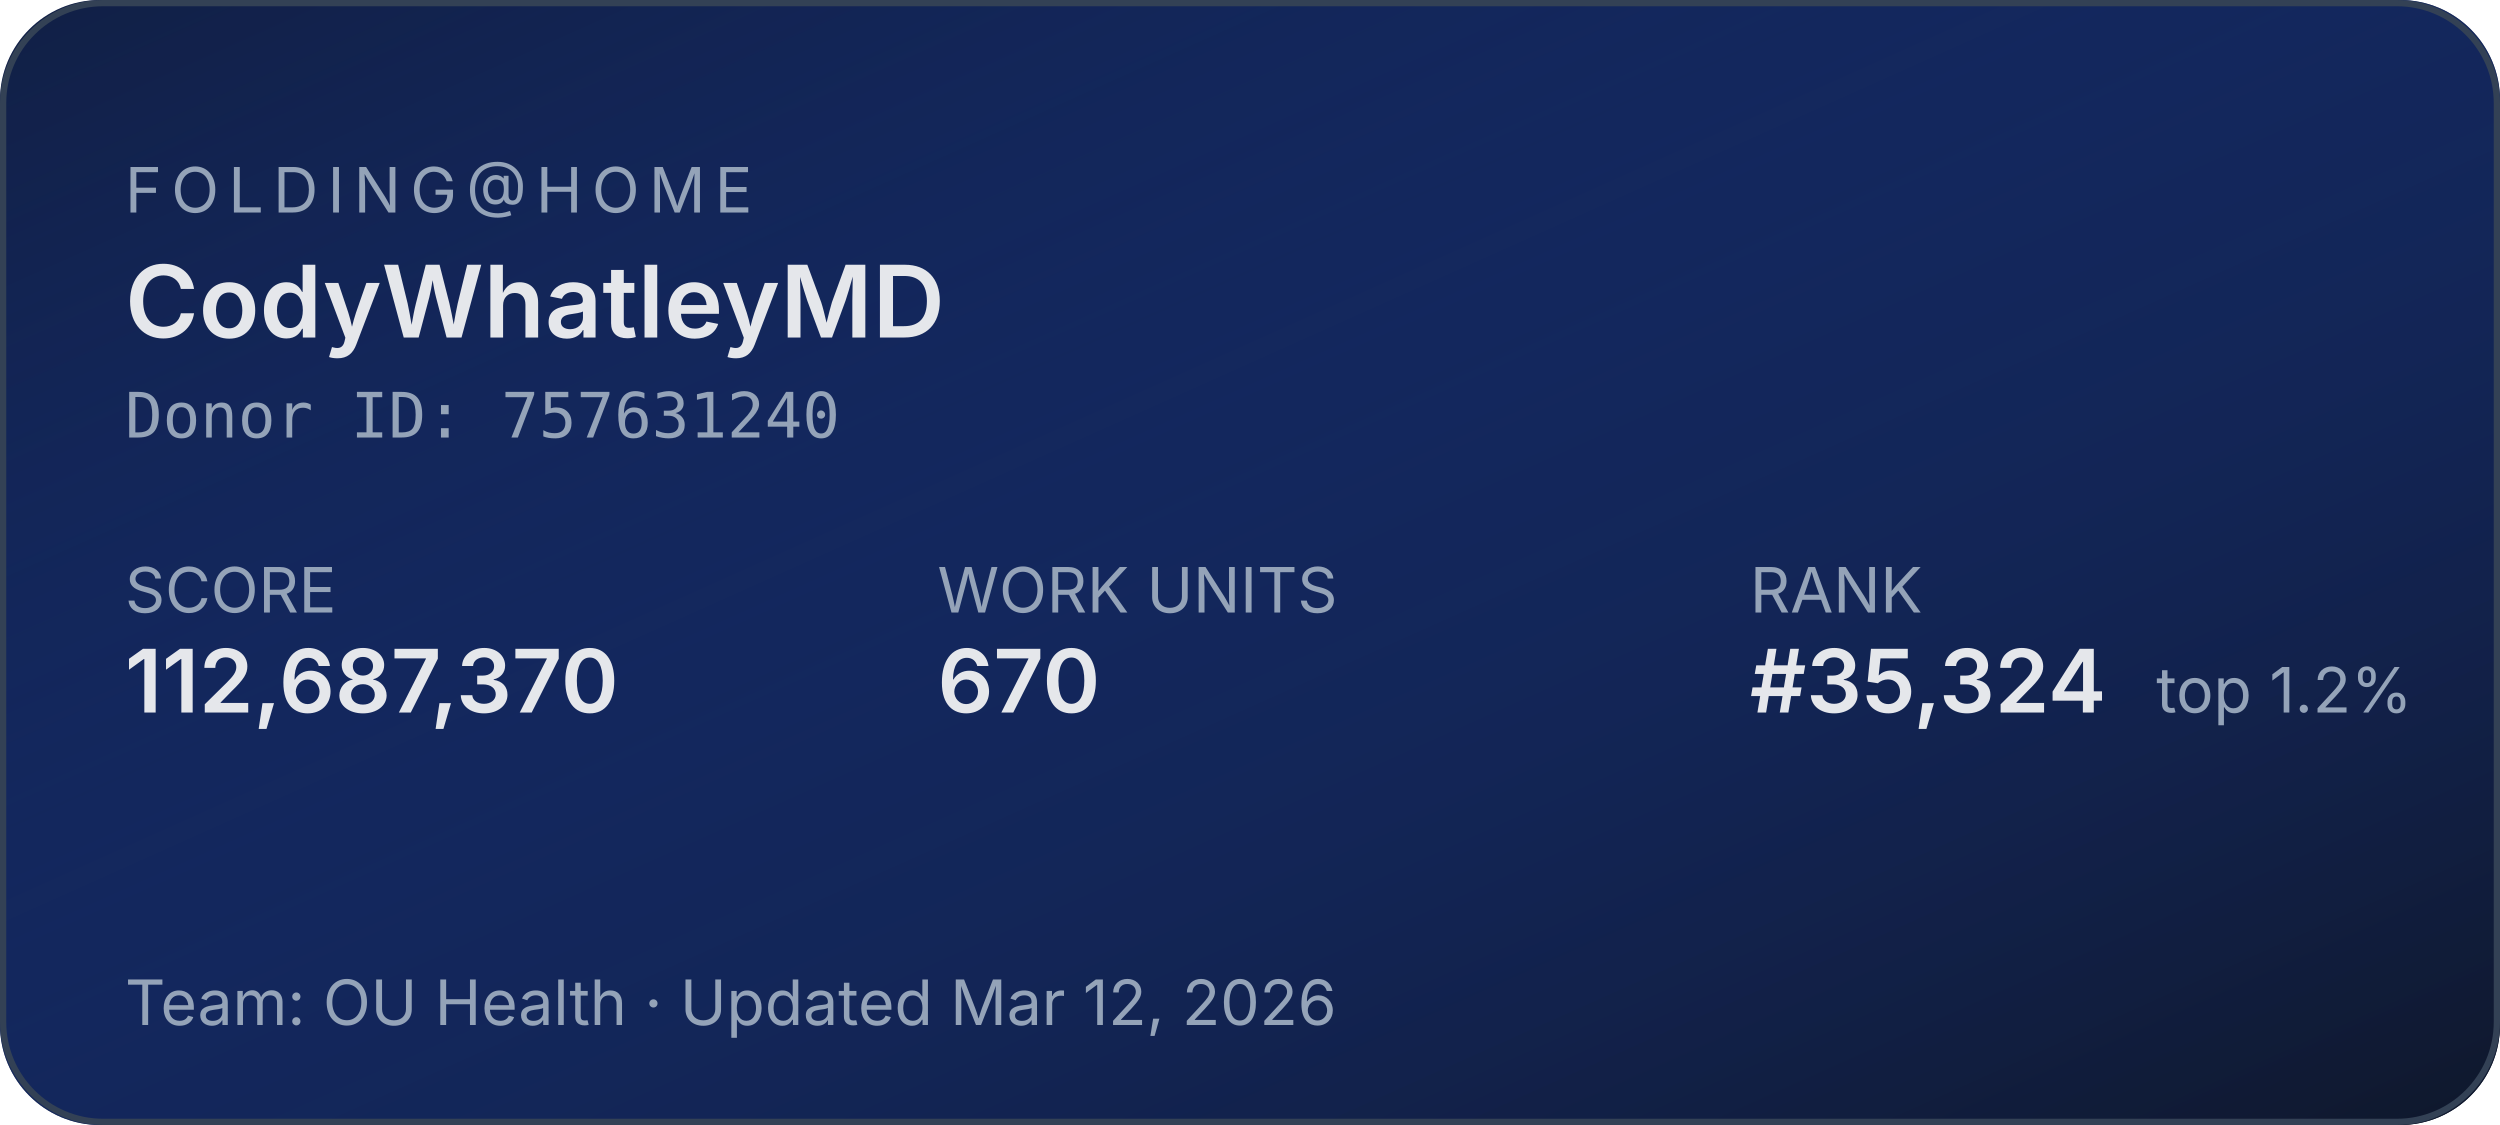
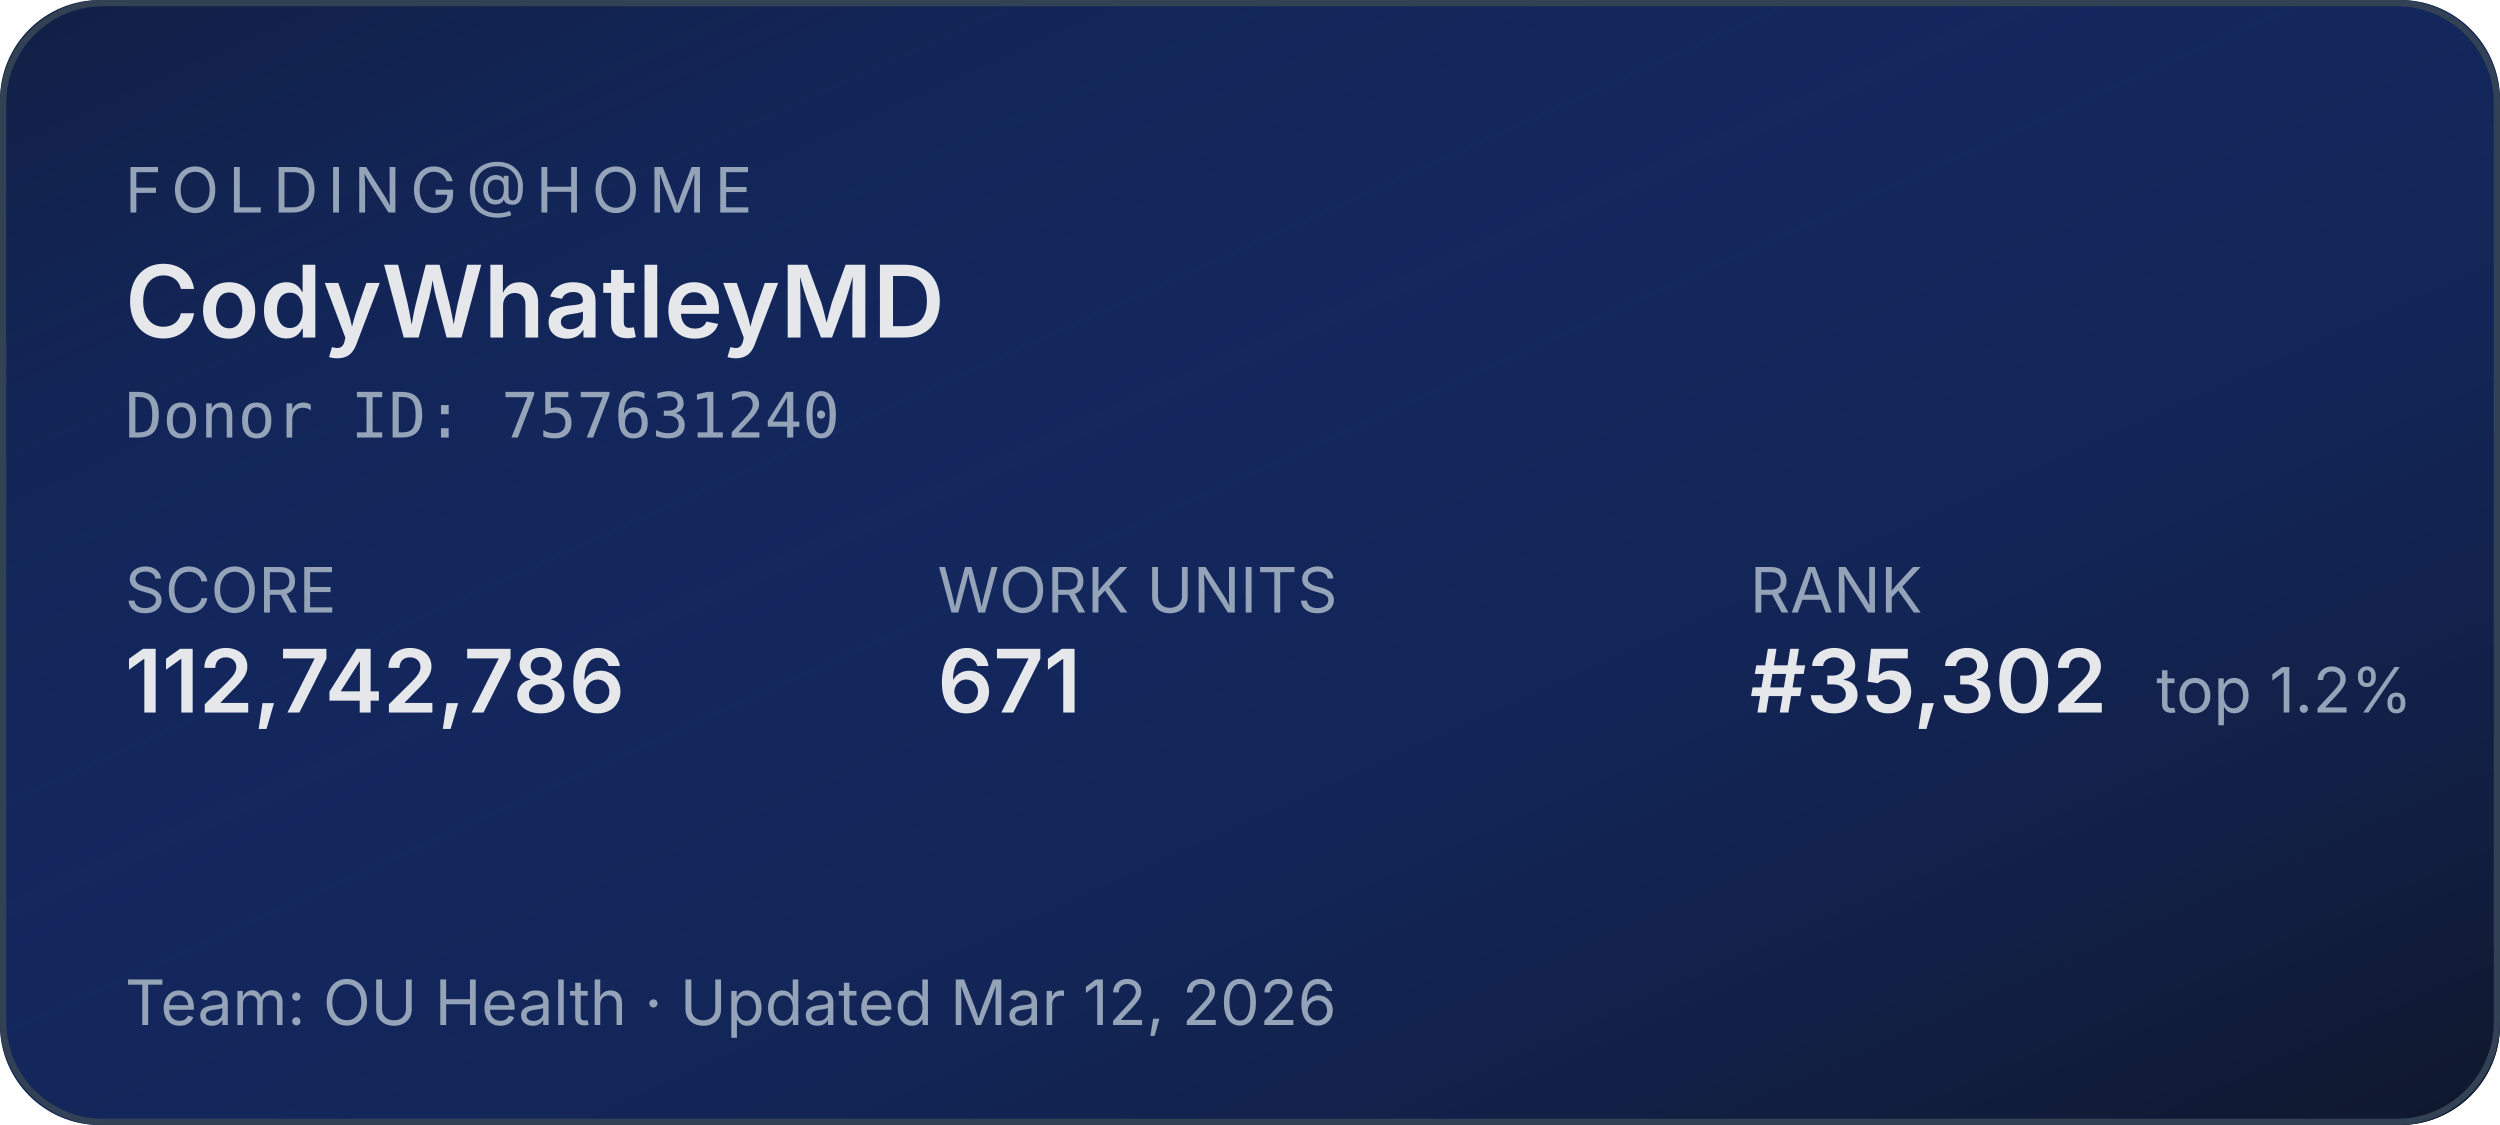
<svg xmlns="http://www.w3.org/2000/svg" width="400" height="180" role="img" aria-label="Folding@home stats for CodyWhatleyMD">
  <defs>
    <linearGradient id="bg" x1="0" y1="0" x2="1" y2="1">
      <stop offset="0%" stop-color="#1d4ed8" stop-opacity="0.15" />
      <stop offset="100%" stop-color="#0f172a" stop-opacity="1" />
    </linearGradient>
  </defs>
  <rect width="400" height="180" rx="16" fill="#0f172a" />
  <rect width="400" height="180" rx="16" fill="url(#bg)" />
  <rect x="0.5" y="0.5" width="399" height="179" rx="16" fill="none" stroke="#334155" stroke-width="1" />
  <g font-family="system-ui,-apple-system,sans-serif">
    <text x="20" y="34" fill="#94a3b8" font-size="10" letter-spacing="1.5" text-transform="uppercase">FOLDING@HOME</text>
    <text x="20" y="54" fill="#e5e7eb" font-size="16" font-weight="600">CodyWhatleyMD</text>
    <text x="20" y="70" fill="#94a3b8" font-size="10" font-family="ui-monospace,monospace">Donor ID: 757631240</text>
    <text x="20" y="98" fill="#94a3b8" font-size="10">SCORE</text>
-     <text x="20" y="114" fill="#e5e7eb" font-size="14" font-weight="600">112,687,370</text>
+     <text x="20" y="114" fill="#e5e7eb" font-size="14" font-weight="600">112,742,786</text>
    <text x="150" y="98" fill="#94a3b8" font-size="10">WORK UNITS</text>
-     <text x="150" y="114" fill="#e5e7eb" font-size="14" font-weight="600">670</text>
+     <text x="150" y="114" fill="#e5e7eb" font-size="14" font-weight="600">671</text>
    <text x="280" y="98" fill="#94a3b8" font-size="10">RANK</text>
-     <text x="280" y="114" fill="#e5e7eb" font-size="14" font-weight="600">#35,324</text>
+     <text x="280" y="114" fill="#e5e7eb" font-size="14" font-weight="600">#35,302</text>
    <text x="345" y="114" fill="#94a3b8" font-size="10">top 1.2%</text>
    <text x="20" y="164" fill="#94a3b8" font-size="10">Team: OU Health  ·  Updated Mar 12, 2026</text>
  </g>
</svg>
